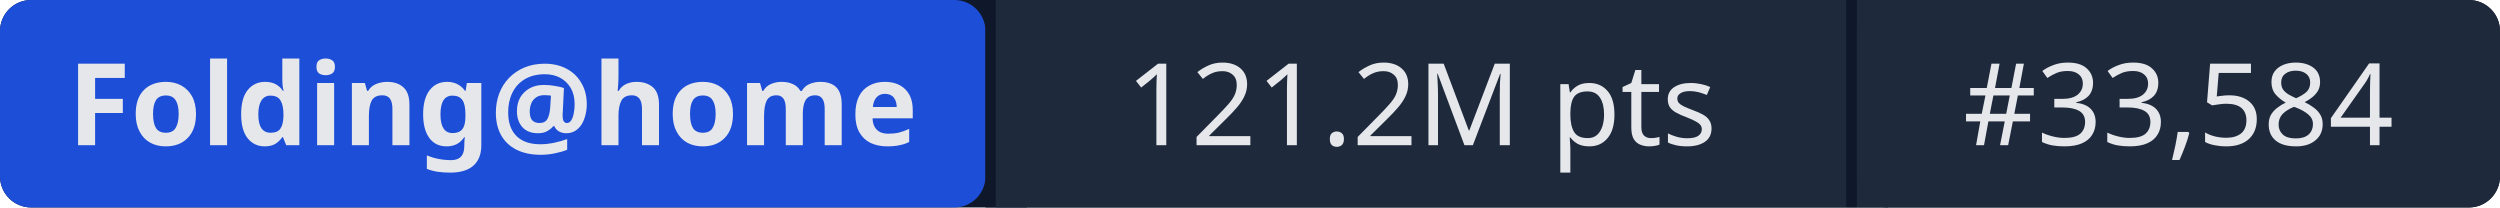
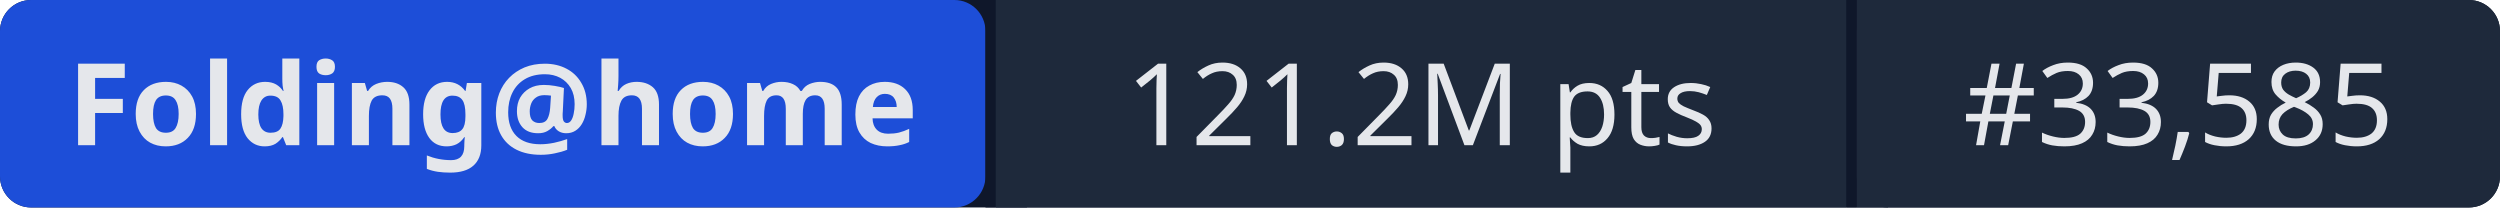
- <svg xmlns="http://www.w3.org/2000/svg" width="241" height="20" role="img" aria-label="Folding@home: 121.2M pts | #33,584">
+ <svg xmlns="http://www.w3.org/2000/svg" width="241" height="20" role="img" aria-label="Folding@home: 121.2M pts | #33,585">
  <rect width="241" height="20" rx="3" fill="#0f172a" />
  <rect x="0" width="95" height="20" rx="3" fill="#1d4ed8" />
  <rect x="95" width="1" height="20" fill="#0f172a" />
  <rect x="96" width="82" height="20" fill="#1e293b" />
  <rect x="178" width="1" height="20" fill="#0f172a" />
  <rect x="179" width="62" height="20" rx="3" fill="#1e293b" />
  <rect x="96" width="3" height="20" fill="#1e293b" />
  <rect x="179" width="3" height="20" fill="#1e293b" />
  <g fill="#e5e7eb" font-family="system-ui,sans-serif" font-size="11" text-anchor="middle">
    <text x="47.5" y="14" font-weight="600">Folding@home</text>
    <text x="137" y="14">121.2M pts</text>
-     <text x="210" y="14">#33,584</text>
+     <text x="210" y="14">#33,585</text>
  </g>
</svg>
